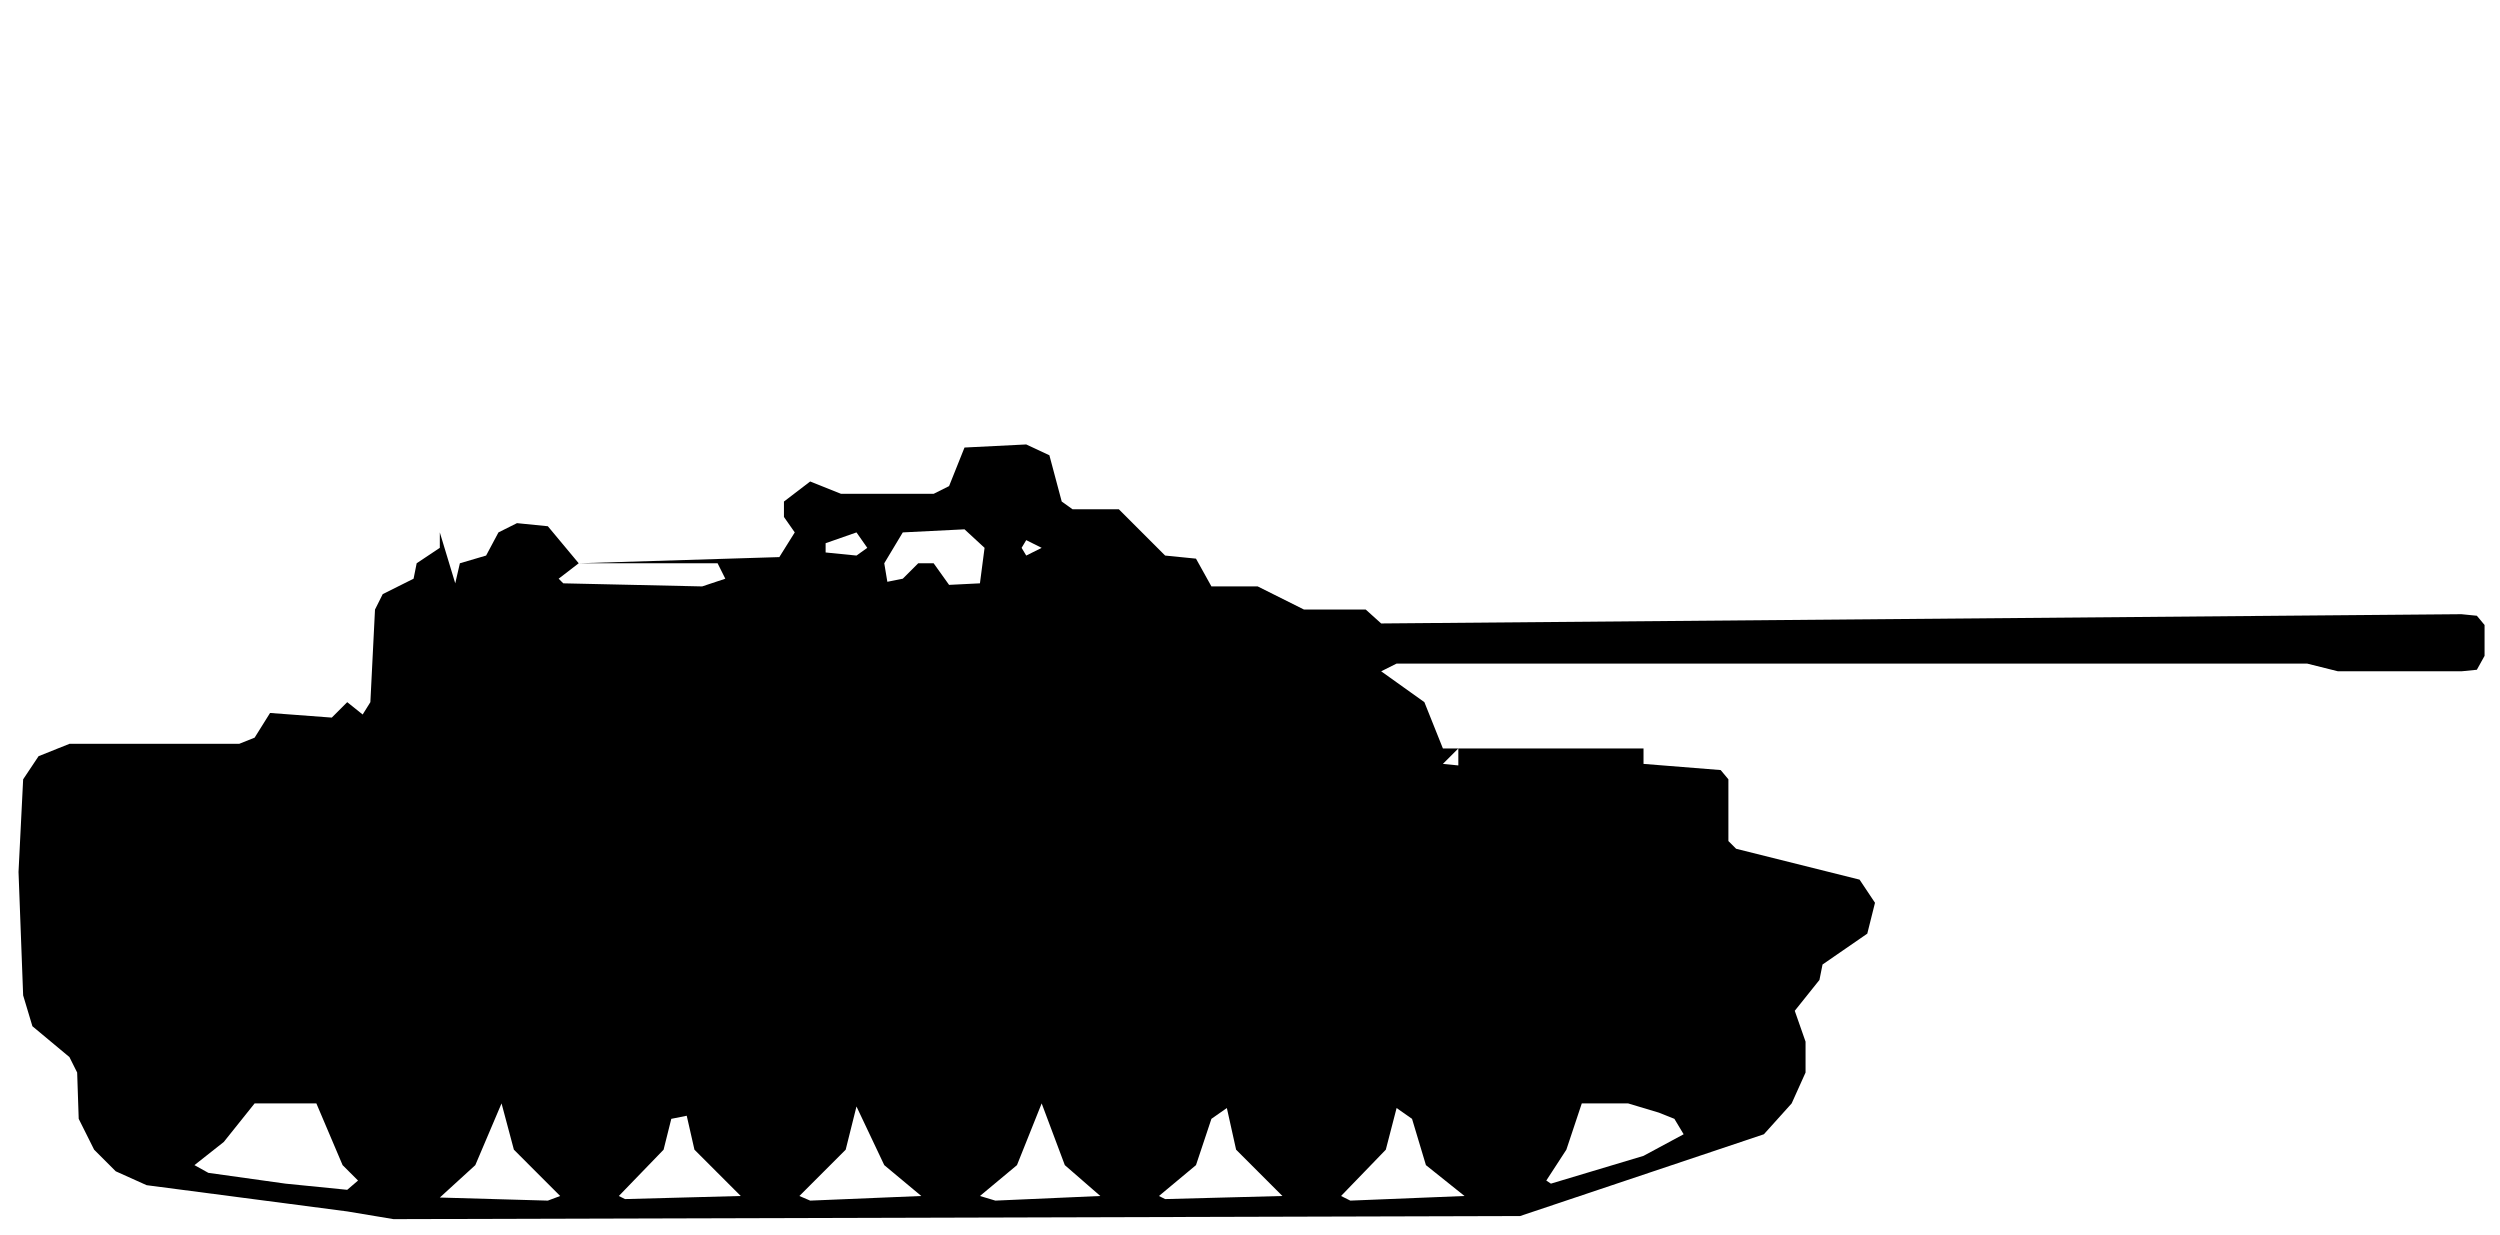
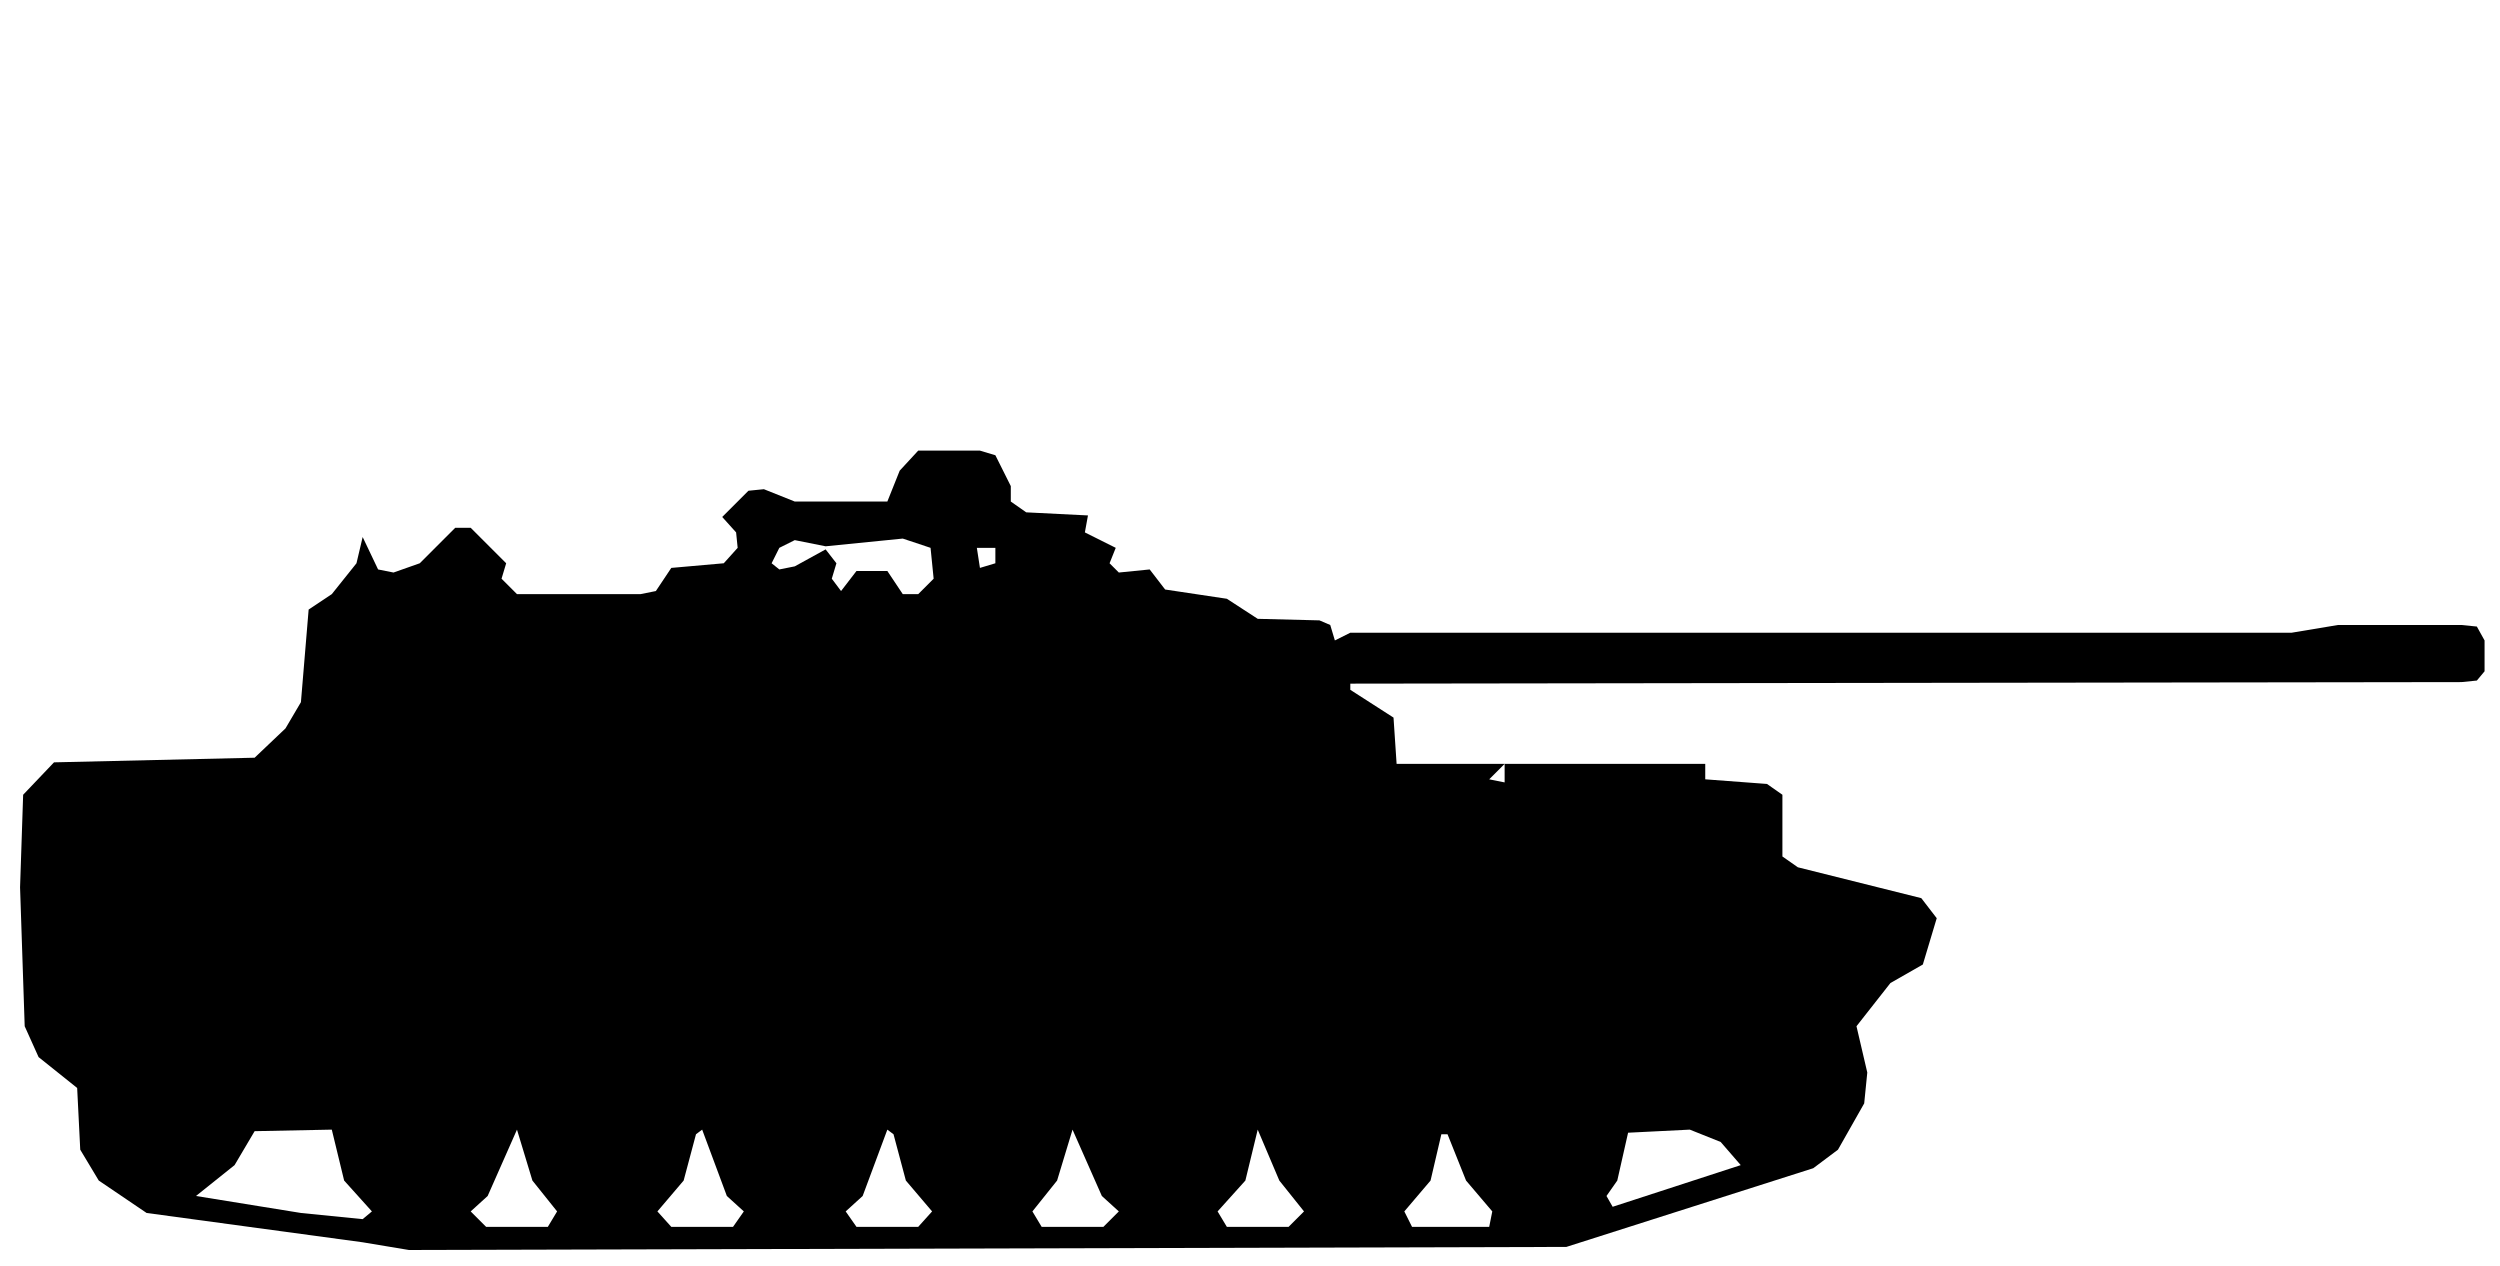
- <svg xmlns="http://www.w3.org/2000/svg" viewBox="0 0 162 80" width="162" height="80" fill="currentColor" fill-rule="evenodd">
-   <path d="M22.5 78.5L25.5 79L98.5 78.8L114.3 73.5L116.1 71.5L117 69.5L117 67.5L116.3 65.5L117.9 63.5L118.1 62.5L121 60.5L121.5 58.5L120.5 57L112.5 55L112 54.5L112 50.5L111.5 49.9L106.5 49.5L106.5 48.5L93.5 48.5L92.3 45.5L89.5 43.5L90.5 43L149.5 43L151.5 43.5L159.5 43.5L160.5 43.4L161 42.5L161 40.5L160.5 39.9L159.5 39.8L89.5 40.4L88.5 39.5L84.5 39.5L81.5 38L78.5 38L77.5 36.2L75.5 36L72.5 33L69.5 33L68.8 32.5L68 29.5L66.5 28.8L62.5 29L61.5 31.5L60.5 32L54.5 32L52.5 31.2L50.8 32.5L50.8 33.5L51.5 34.5L50.5 36.1L37.5 36.5L35.5 34.1L33.5 33.9L32.3 34.5L31.5 36L29.8 36.5L29.5 37.8L28.5 34.5L28.5 35.5L27 36.5L26.8 37.5L24.8 38.5L24.3 39.5L24 45.5L23.5 46.3L22.5 45.5L22.5 39.5L22.5 45.5L21.5 46.5L17.5 46.2L16.5 47.8L15.5 48.2L4.5 48.2L2.5 49L1.5 50.5L1.2 56.5L1.5 64.5L2.1 66.5L4.5 68.5L5 69.5L5.1 72.5L6.1 74.5L7.5 75.9L9.5 76.8ZM28.5 77.6L30.8 75.5L32.5 71.5L33.3 74.5L36.3 77.5L35.5 77.8ZM40.5 77.7L40.1 77.5L43 74.5L43.5 72.5L44.5 72.3L45 74.5L48 77.5ZM52.5 77.8L51.8 77.5L54.8 74.5L55.5 71.7L57.3 75.5L59.7 77.5ZM64.5 77.8L63.5 77.5L65.9 75.5L67.5 71.5L69 75.5L71.3 77.5ZM75.5 77.7L75.1 77.5L77.5 75.5L78.5 72.5L79.5 71.8L80.1 74.5L83.1 77.5ZM87.5 77.8L86.9 77.5L89.8 74.5L90.5 71.8L91.5 72.5L92.4 75.5L94.9 77.5ZM18.5 76.7L13.5 76L12.6 75.5L14.5 74L16.5 71.5L20.5 71.5L22.2 75.5L23.2 76.5L22.5 77.1ZM100.5 76.7L100.2 76.5L101.5 74.5L102.5 71.5L105.5 71.5L107.5 72.1L108.5 72.5L109.1 73.5L106.5 74.9ZM94.5 49.6L93.5 49.5L94.5 48.5ZM36.5 37.8L36.2 37.5L37.5 36.5L46.5 36.5L47 37.5L45.5 38ZM57.5 37.7L57.3 36.5L58.5 34.5L62.5 34.3L63.8 35.5L63.5 37.8L61.5 37.9L60.5 36.5L59.5 36.5L58.5 37.5ZM53.5 35.8L53.5 35.2L55.5 34.5L56.2 35.5L55.5 36ZM66.5 36L66.2 35.5L66.5 35L67.5 35.5Z" />
+ <svg xmlns="http://www.w3.org/2000/svg" viewBox="0 0 162 82" width="162" height="82" fill="currentColor" fill-rule="evenodd">
+   <path d="M23.5 80.5L26.5 81L101.5 80.8L117.5 75.7L119.1 74.5L120.8 71.5L121 69.5L120.3 66.5L122.5 63.7L124.6 62.5L125.5 59.5L124.5 58.2L116.5 56.2L115.5 55.5L115.5 51.5L114.5 50.8L110.5 50.5L110.5 49.5L90.5 49.5L90.3 46.5L87.5 44.7L87.5 44.3L159.5 44.2L160.5 44.1L161 43.5L161 41.5L160.5 40.6L159.5 40.5L151.5 40.5L148.5 41L87.5 41L86.5 41.5L86.2 40.5L85.5 40.2L81.5 40.1L79.5 38.8L75.5 38.2L74.5 36.9L72.5 37.1L71.9 36.5L72.3 35.5L70.3 34.5L70.5 33.4L66.5 33.2L65.5 32.5L65.5 31.5L64.5 29.5L63.5 29.2L59.5 29.2L58.3 30.5L57.5 32.5L51.5 32.5L49.5 31.7L48.5 31.8L46.8 33.5L47.7 34.5L47.8 35.5L46.9 36.5L43.5 36.8L42.5 38.3L41.5 38.5L33.5 38.5L32.5 37.5L32.8 36.5L30.5 34.2L29.5 34.2L27.2 36.5L25.5 37.1L24.5 36.9L23.5 34.8L23.1 36.5L21.5 38.5L20 39.5L19.5 45.5L18.5 47.2L16.5 49.1L3.5 49.4L1.5 51.5L1.3 57.5L1.6 66.5L2.5 68.5L5 70.5L5.2 74.5L6.4 76.5L9.5 78.6ZM19.5 78.6L12.7 77.5L15.2 75.5L16.5 73.3L21.5 73.2L22.3 76.5L24.1 78.5L23.5 79ZM31.5 79.5L30.5 78.5L31.6 77.5L33.5 73.2L34.5 76.5L36.1 78.5L35.5 79.5ZM43.5 79.5L42.6 78.5L44.3 76.5L45.1 73.5L45.5 73.2L47.1 77.5L48.2 78.5L47.5 79.5ZM55.5 79.5L54.8 78.5L55.9 77.5L57.5 73.2L57.9 73.5L58.7 76.5L60.4 78.5L59.5 79.5ZM67.5 79.5L66.9 78.5L68.5 76.5L69.5 73.2L71.4 77.5L72.5 78.5L71.5 79.5ZM79.5 79.5L78.9 78.5L80.7 76.5L81.5 73.2L82.9 76.5L84.5 78.5L83.5 79.5ZM91.5 79.5L91 78.5L92.7 76.5L93.4 73.5L93.8 73.5L95 76.5L96.7 78.5L96.5 79.5ZM104.5 78.2L104.1 77.5L104.8 76.5L105.5 73.4L109.5 73.2L111.5 74L112.8 75.5ZM97.5 50.7L96.5 50.5L97.5 49.5ZM54.5 38.3L53.9 37.5L54.2 36.5L53.5 35.6L51.5 36.7L50.5 36.9L50 36.5L50.5 35.5L51.5 35L53.5 35.4L58.5 34.9L60.3 35.5L60.5 37.5L59.5 38.5L58.5 38.5L57.5 37L55.5 37ZM63.5 36.8L63.3 35.5L64.5 35.5L64.5 36.5Z" />
</svg>
